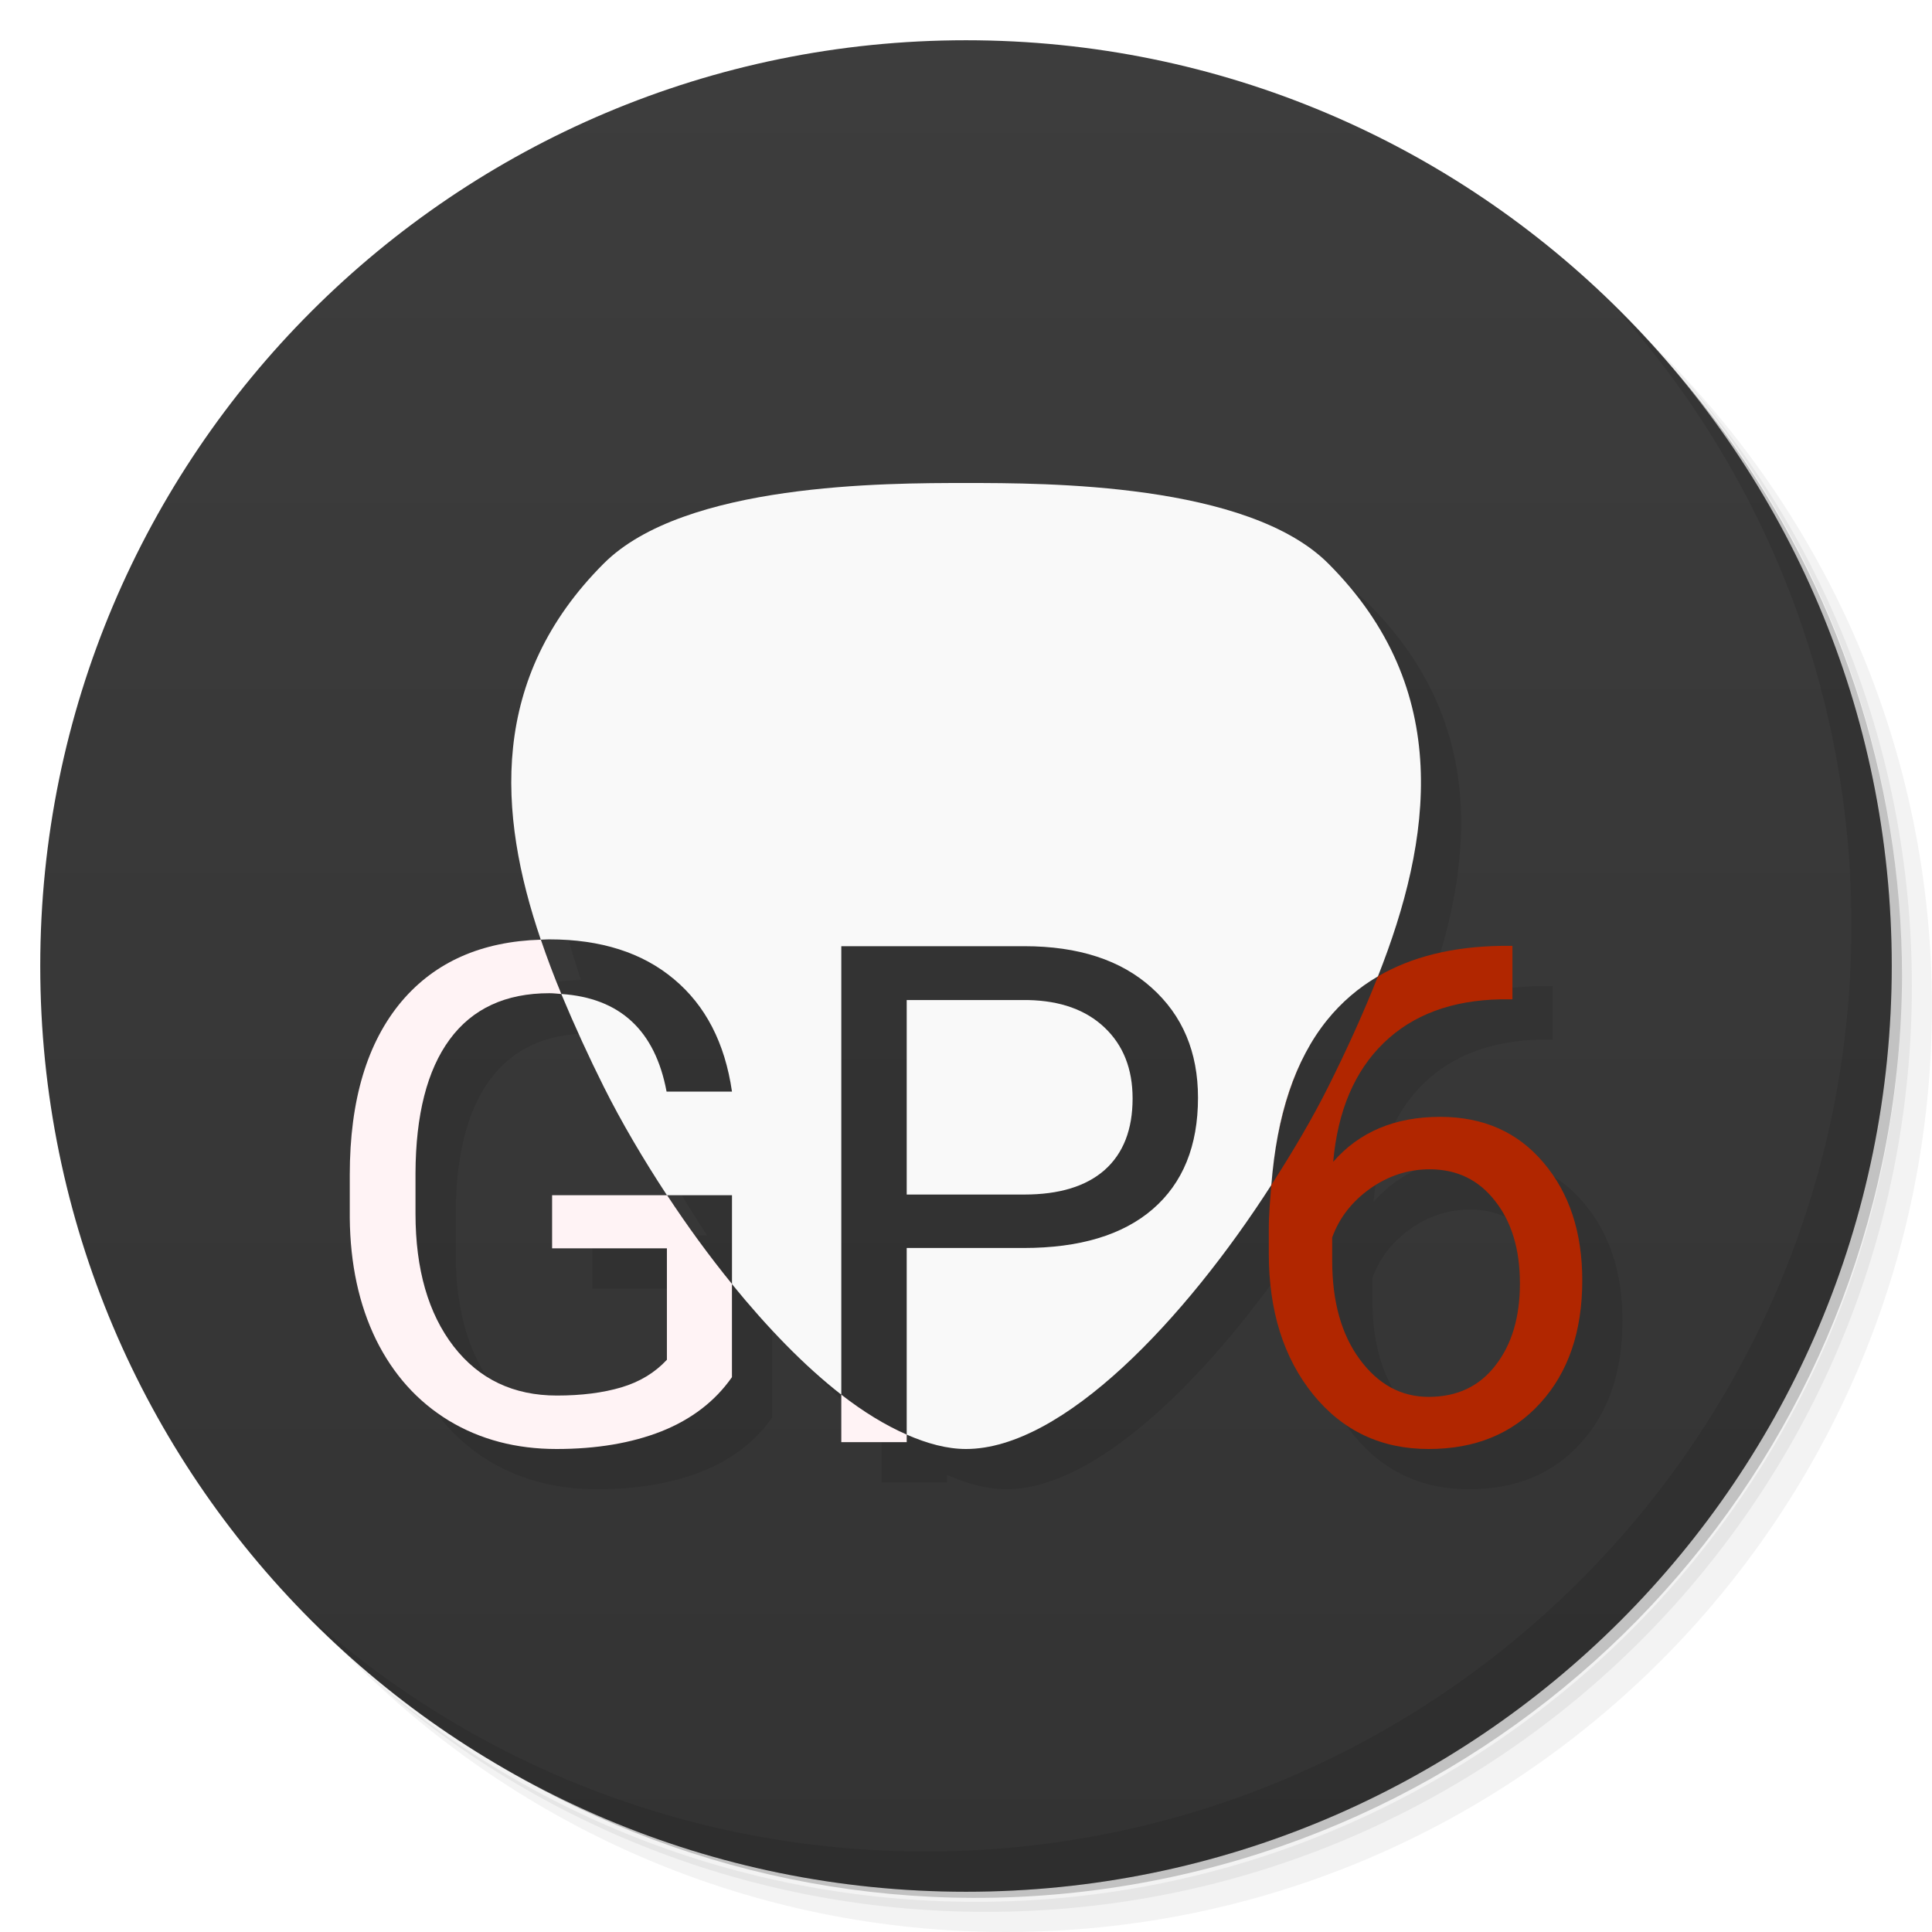
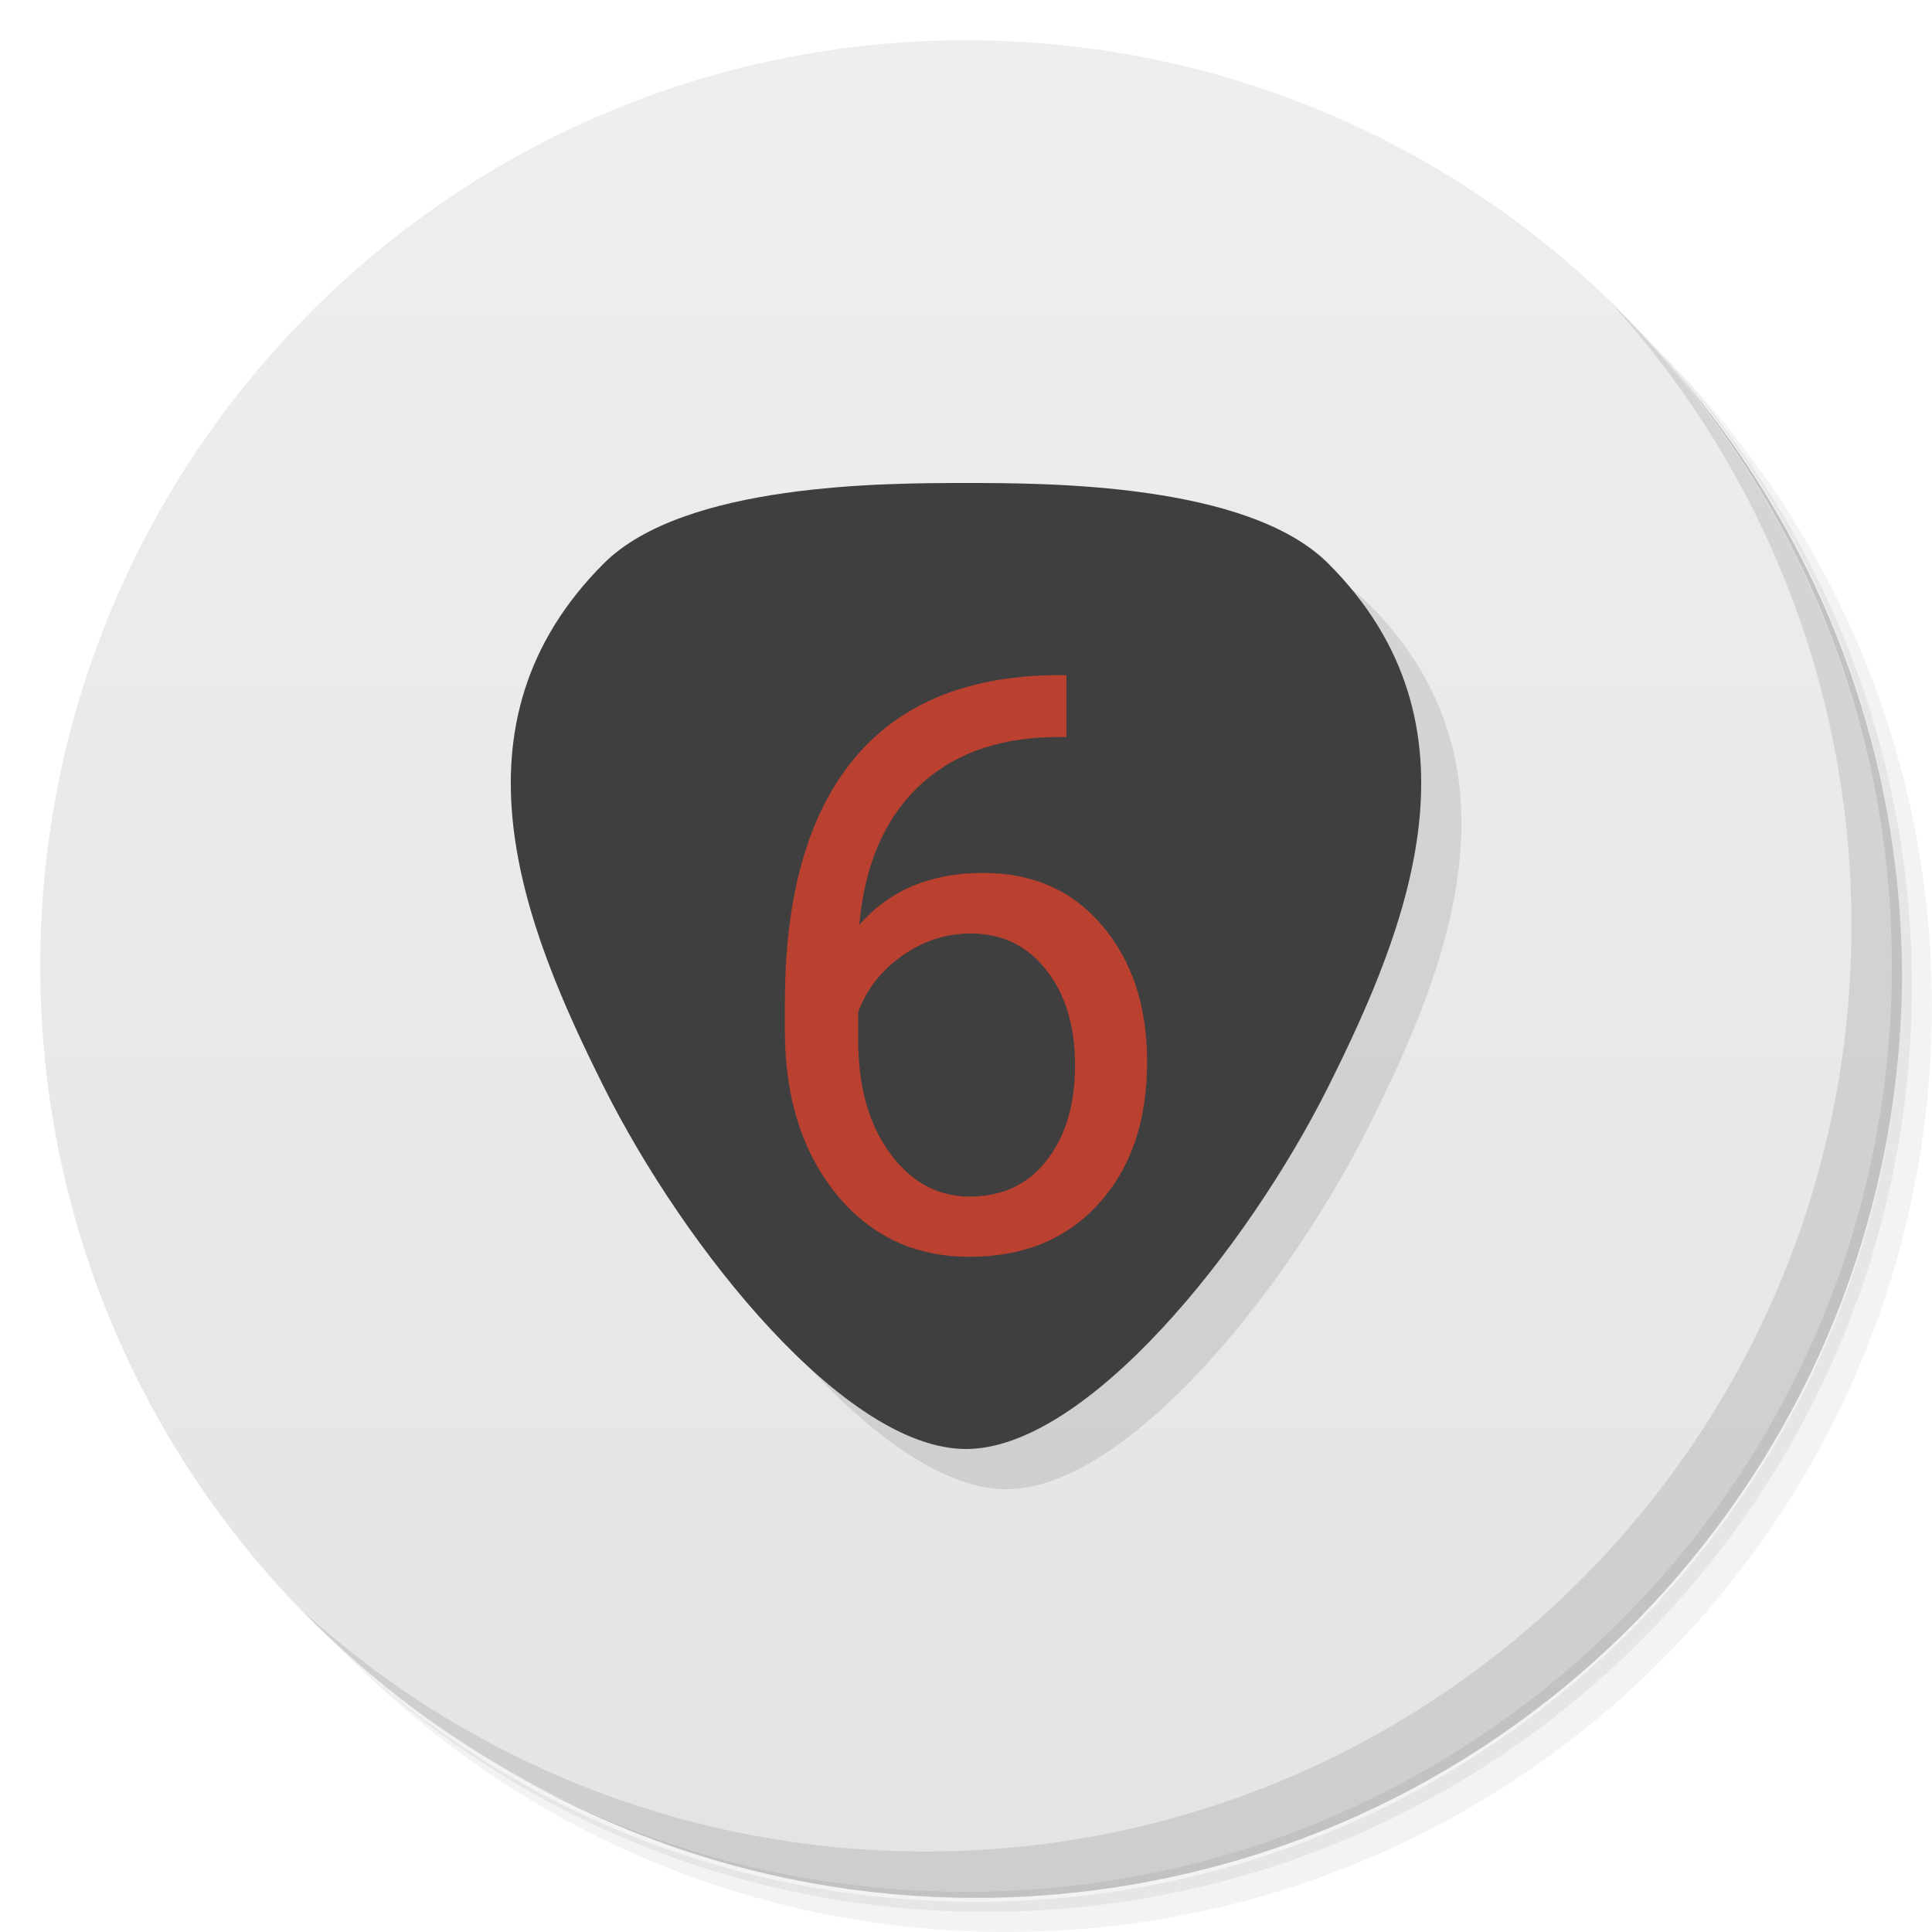
<svg xmlns="http://www.w3.org/2000/svg" version="1.1" id="svg2" viewBox="0 0 48 48">
  <defs id="defs4">
    <linearGradient gradientTransform="matrix(0,-1,1,0,-1.5e-6,48)" gradientUnits="userSpaceOnUse" x2="47" x1="1" id="linearGradient3764">
-       <stop id="stop7" style="stop-color:#333333;stop-opacity:1" />
-       <stop id="stop9" style="stop-color:#3d3d3d;stop-opacity:1" offset="1" />
+       <stop id="stop7" style="stop-color:#292929;stop-opacity:1" />
+       <stop id="stop9" style="stop-color:#333333;stop-opacity:1" offset="1" />
    </linearGradient>
+     <clipPath id="clipPath-399217841">
+       <g id="g12" transform="translate(0,-1004.362)">
+         <path id="path14" style="fill:#1890d0" transform="matrix(15.33333,0,0,11.5,415,878.8622)" d="m -24 13 c 0 1.105 -0.672 2 -1.5 2 -0.828 0 -1.5 -0.895 -1.5 -2 0 -1.105 0.672 -2 1.5 -2 0.828 0 1.5 0.895 1.5 2 z" />
+       </g>
+     </clipPath>
+     <clipPath id="clipPath-406565723">
+       <g id="g17" transform="translate(0,-1004.362)">
+         <path id="path19" style="fill:#1890d0" transform="matrix(15.33333,0,0,11.5,415,878.8622)" d="m -24 13 c 0 1.105 -0.672 2 -1.5 2 -0.828 0 -1.5 -0.895 -1.5 -2 0 -1.105 0.672 -2 1.5 -2 0.828 0 1.5 0.895 1.5 2 z" />
+       </g>
+     </clipPath>
+     <clipPath id="clipPath-817735736">
+       <g id="g12-3" transform="translate(0,-1004.362)">
+         <path id="path14-9" style="fill:#1890d0" transform="matrix(15.33333,0,0,11.5,415,878.8622)" d="m -24,13 c 0,1.105 -0.672,2 -1.5,2 -0.828,0 -1.5,-0.895 -1.5,-2 0,-1.105 0.672,-2 1.5,-2 0.828,0 1.5,0.895 1.5,2 z" />
+       </g>
+     </clipPath>
+     <clipPath id="clipPath-823433458">
+       <g id="g17-0" transform="translate(0,-1004.362)">
+         <path id="path19-5" style="fill:#1890d0" transform="matrix(15.33333,0,0,11.5,415,878.8622)" d="m -24,13 c 0,1.105 -0.672,2 -1.5,2 -0.828,0 -1.5,-0.895 -1.5,-2 0,-1.105 0.672,-2 1.5,-2 0.828,0 1.5,0.895 1.5,2 z" />
+       </g>
+     </clipPath>
    <clipPath id="clipPath-823433458-6">
      <g id="g17-2" transform="translate(0,-1004.362)">
        <path id="path19-6" style="fill:#1890d0" transform="matrix(15.33333,0,0,11.5,415,878.8622)" d="m -24,13 c 0,1.105 -0.672,2 -1.5,2 -0.828,0 -1.5,-0.895 -1.5,-2 0,-1.105 0.672,-2 1.5,-2 0.828,0 1.5,0.895 1.5,2 z" />
      </g>
    </clipPath>
+     <linearGradient gradientTransform="matrix(0,-1,1,0,-1.5e-6,48)" gradientUnits="userSpaceOnUse" x2="47" x1="1" id="linearGradient3764-5">
+       <stop id="stop7-9" style="stop-color:#e4e4e4;stop-opacity:1" />
+       <stop id="stop9-0" style="stop-color:#eee;stop-opacity:1" offset="1" />
+     </linearGradient>
  </defs>
  <g id="g21">
    <path id="path23" style="opacity:0.05" d="m 36.31 5 c 5.859 4.062 9.688 10.831 9.688 18.5 c 0 12.426 -10.07 22.5 -22.5 22.5 c -7.669 0 -14.438 -3.828 -18.5 -9.688 c 1.037 1.822 2.306 3.499 3.781 4.969 c 4.085 3.712 9.514 5.969 15.469 5.969 c 12.703 0 23 -10.298 23 -23 c 0 -5.954 -2.256 -11.384 -5.969 -15.469 c -1.469 -1.475 -3.147 -2.744 -4.969 -3.781 z m 4.969 3.781 c 3.854 4.113 6.219 9.637 6.219 15.719 c 0 12.703 -10.297 23 -23 23 c -6.081 0 -11.606 -2.364 -15.719 -6.219 c 4.16 4.144 9.883 6.719 16.219 6.719 c 12.703 0 23 -10.298 23 -23 c 0 -6.335 -2.575 -12.06 -6.719 -16.219 z" />
    <path id="path25" style="opacity:0.1" d="m 41.28 8.781 c 3.712 4.085 5.969 9.514 5.969 15.469 c 0 12.703 -10.297 23 -23 23 c -5.954 0 -11.384 -2.256 -15.469 -5.969 c 4.113 3.854 9.637 6.219 15.719 6.219 c 12.703 0 23 -10.298 23 -23 c 0 -6.081 -2.364 -11.606 -6.219 -15.719 z" />
    <path id="path27" style="opacity:0.2" d="m 31.25 2.375 c 8.615 3.154 14.75 11.417 14.75 21.13 c 0 12.426 -10.07 22.5 -22.5 22.5 c -9.708 0 -17.971 -6.135 -21.12 -14.75 a 23 23 0 0 0 44.875 -7 a 23 23 0 0 0 -16 -21.875 z" />
  </g>
-   <path d="M 24,1 C 36.703,1 47,11.297 47,24 47,36.703 36.703,47 24,47 11.297,47 1,36.703 1,24 1,11.297 11.297,1 24,1 Z" style="fill:url(#linearGradient3764);fill-opacity:1" id="path31" />
-   <path id="path4188-2" d="m 25,13 c -2,0 -7,0 -9,2 -2.85,2.85 -2.636,6.204 -1.564,9.346 -1.468,0.044 -2.621,0.55 -3.451,1.525 C 10.121,26.892 9.689,28.331 9.689,30.188 l 0,1.074 c 0.011,1.145 0.229,2.153 0.652,3.021 0.429,0.869 1.032,1.54 1.811,2.014 C 12.931,36.765 13.821,37 14.826,37 c 0.993,0 1.863,-0.146 2.607,-0.439 0.75,-0.299 1.334,-0.748 1.752,-1.346 l 0,-2.311 c 0.867,1.064 1.791,2.027 2.717,2.746 l 0,1.18 1.625,0 0,-0.188 C 24.034,36.865 24.53,37 25,37 c 2.407,0 5.441,-3.22 7.586,-6.559 -0.028,0.358 -0.062,0.71 -0.062,1.1 l 0,0.602 c -10e-7,1.428 0.368,2.595 1.102,3.504 C 34.358,36.549 35.314,37 36.494,37 37.656,37 38.581,36.619 39.269,35.857 39.963,35.096 40.31,34.08 40.31,32.811 c 0,-1.196 -0.322,-2.172 -0.965,-2.928 -0.638,-0.756 -1.492,-1.135 -2.564,-1.135 -1.123,0 -2.009,0.372 -2.658,1.117 0.113,-1.27 0.532,-2.253 1.254,-2.953 0.722,-0.7 1.691,-1.061 2.91,-1.084 l 0.289,0 0,-1.328 -0.279,0 c -1.209,0.018 -2.23,0.271 -3.062,0.758 C 36.575,21.863 37.128,18.128 33.999,15 32,13 26.999,13 25,13 Z M 14.648,25.676 c 0.104,0 0.198,0.013 0.297,0.02 0.361,0.024 0.688,0.091 0.977,0.203 -0.29,-0.112 -0.615,-0.179 -0.977,-0.203 0.331,0.791 0.687,1.568 1.055,2.305 0.436,0.872 0.975,1.79 1.57,2.695 l -2.854,0 0,1.32 2.852,0 0,2.768 c -0.299,0.322 -0.676,0.55 -1.133,0.686 -0.457,0.135 -0.99,0.203 -1.6,0.203 -1.078,0 -1.932,-0.406 -2.564,-1.219 -0.632,-0.818 -0.949,-1.918 -0.949,-3.301 l 0,-1.008 c 0.006,-1.45 0.289,-2.557 0.848,-3.318 0.564,-0.767 1.39,-1.15 2.479,-1.15 z m 19.977,0.018 c -0.044,0.037 -0.088,0.073 -0.131,0.111 0.043,-0.038 0.087,-0.075 0.131,-0.111 z m -8.084,0.152 c 0.362,0.008 0.684,0.063 0.977,0.156 -0.293,-0.093 -0.615,-0.149 -0.977,-0.156 z m -10.607,0.059 c 0.138,0.055 0.269,0.118 0.391,0.193 -0.122,-0.074 -0.252,-0.139 -0.391,-0.193 z m 0.43,0.219 c 0.11,0.071 0.214,0.15 0.311,0.238 -0.097,-0.088 -0.2,-0.168 -0.311,-0.238 z m 0.375,0.303 c 0.086,0.085 0.169,0.174 0.242,0.273 -0.074,-0.1 -0.156,-0.189 -0.242,-0.273 z m 0.305,0.369 c 0.063,0.094 0.126,0.189 0.18,0.295 -0.054,-0.106 -0.116,-0.201 -0.18,-0.295 z m 16.426,0.314 c -0.016,0.028 -0.032,0.055 -0.047,0.084 0.015,-0.029 0.031,-0.056 0.047,-0.084 z m -16.107,0.314 c 0.017,0.047 0.039,0.088 0.055,0.137 -0.016,-0.049 -0.037,-0.09 -0.055,-0.137 z m 19.158,2.627 c 0.677,0 1.219,0.262 1.625,0.787 0.412,0.519 0.617,1.202 0.617,2.049 0,0.841 -0.203,1.52 -0.609,2.039 -0.401,0.519 -0.953,0.779 -1.658,0.779 -0.683,0 -1.254,-0.311 -1.711,-0.932 -0.457,-0.621 -0.686,-1.437 -0.686,-2.453 l 0,-0.576 c 0.175,-0.485 0.488,-0.889 0.939,-1.211 0.451,-0.322 0.946,-0.482 1.482,-0.482 z" style="fill:#000000;fill-opacity:1;fill-rule:evenodd;stroke:none;stroke-width:1px;stroke-linecap:butt;stroke-linejoin:miter;stroke-opacity:1;opacity:0.1" />
+   <g id="g26">
+     <path id="path28" style="fill:url(#linearGradient3764-5);fill-opacity:1" d="M 24,1 C 36.703,1 47,11.297 47,24 47,36.703 36.703,47 24,47 11.297,47 1,36.703 1,24 1,11.297 11.297,1 24,1 Z" />
+   </g>
  <g id="g57">
    <path id="path59" style="opacity:0.1" d="m 40.03 7.531 c 3.712 4.084 5.969 9.514 5.969 15.469 0 12.703 -10.297 23 -23 23 c -5.954 0 -11.384 -2.256 -15.469 -5.969 4.178 4.291 10.01 6.969 16.469 6.969 c 12.703 0 23 -10.298 23 -23 0 -6.462 -2.677 -12.291 -6.969 -16.469 z" />
  </g>
-   <path id="path4188" d="M 24 12 C 22 12 17 12 15 14 C 12.15 16.85 12.364 20.204 13.436 23.346 C 13.504 23.344 13.57 23.338 13.641 23.338 C 14.927 23.338 15.962 23.668 16.746 24.328 C 17.53 24.983 18.011 25.914 18.186 27.121 L 16.561 27.121 C 16.275 25.594 15.398 24.793 13.945 24.695 C 14.276 25.487 14.632 26.264 15 27 C 15.436 27.872 15.975 28.79 16.57 29.695 L 18.186 29.695 L 18.186 31.904 C 19.052 32.969 19.977 33.931 20.902 34.65 L 20.902 23.508 L 25.447 23.508 C 26.796 23.508 27.852 23.853 28.613 24.541 C 29.381 25.229 29.764 26.139 29.764 27.273 C 29.764 28.47 29.389 29.392 28.639 30.041 C 27.894 30.684 26.823 31.006 25.43 31.006 L 22.527 31.006 L 22.527 35.643 C 23.035 35.865 23.53 36 24 36 C 26.407 36 29.441 32.78 31.586 29.441 C 31.723 27.715 32.171 26.335 32.971 25.344 C 33.328 24.902 33.75 24.541 34.234 24.258 C 35.576 20.863 36.128 17.128 33 14 C 31 12 26 12 24 12 z M 22.527 24.846 L 22.527 29.678 L 25.447 29.678 C 26.316 29.678 26.983 29.475 27.445 29.068 C 27.908 28.656 28.139 28.064 28.139 27.291 C 28.139 26.557 27.908 25.971 27.445 25.531 C 26.983 25.091 26.348 24.863 25.541 24.846 L 22.527 24.846 z " style="fill:#f9f9f9;fill-opacity:1;fill-rule:evenodd;stroke:none;stroke-width:1px;stroke-linecap:butt;stroke-linejoin:miter;stroke-opacity:1" />
-   <path id="path4271" d="m 13.436,23.346 c -1.468,0.044 -2.621,0.55 -3.451,1.525 -0.863,1.021 -1.295,2.46 -1.295,4.316 l 0,1.074 c 0.011,1.145 0.229,2.153 0.652,3.021 0.429,0.869 1.032,1.54 1.811,2.014 C 11.931,35.765 12.822,36 13.826,36 c 0.993,0 1.863,-0.146 2.607,-0.439 0.75,-0.299 1.334,-0.748 1.752,-1.346 l 0,-2.316 C 17.613,31.195 17.074,30.456 16.574,29.695 l -2.857,0 0,1.32 2.852,0 0,2.768 c -0.299,0.322 -0.676,0.55 -1.133,0.686 -0.457,0.135 -0.99,0.203 -1.6,0.203 -1.078,0 -1.932,-0.406 -2.564,-1.219 -0.632,-0.818 -0.949,-1.918 -0.949,-3.301 l 0,-1.008 c 0.006,-1.45 0.289,-2.557 0.848,-3.318 0.564,-0.767 1.39,-1.15 2.479,-1.15 0.104,0 0.198,0.013 0.297,0.02 -0.186,-0.445 -0.354,-0.893 -0.51,-1.35 z" style="fill:#fff3f5;fill-opacity:1;stroke:none;stroke-width:1px;stroke-linecap:butt;stroke-linejoin:miter;stroke-opacity:1" />
-   <path id="path4273" d="m 20.902,34.65 0,1.18 1.625,0 0,-0.188 c -0.532,-0.233 -1.077,-0.566 -1.625,-0.992 z" style="fill:#fff3f5;fill-opacity:1;stroke:none;stroke-width:1px;stroke-linecap:butt;stroke-linejoin:miter;stroke-opacity:1" />
-   <path id="path4275" d="M 37.297 23.5 C 36.088 23.518 35.067 23.771 34.234 24.258 C 33.861 25.204 33.436 26.128 33 27 C 32.605 27.791 32.114 28.619 31.586 29.441 C 31.558 29.799 31.523 30.152 31.523 30.541 L 31.523 31.143 C 31.523 32.57 31.891 33.738 32.625 34.646 C 33.359 35.549 34.315 36 35.494 36 C 36.656 36 37.581 35.619 38.27 34.857 C 38.964 34.096 39.311 33.08 39.311 31.811 C 39.311 30.614 38.989 29.639 38.346 28.883 C 37.708 28.127 36.853 27.748 35.781 27.748 C 34.658 27.748 33.772 28.12 33.123 28.865 C 33.236 27.596 33.655 26.612 34.377 25.912 C 35.099 25.212 36.068 24.851 37.287 24.828 L 37.576 24.828 L 37.576 23.5 L 37.297 23.5 z M 34.227 24.264 C 34.012 24.39 33.814 24.536 33.625 24.693 C 33.815 24.537 34.012 24.39 34.227 24.264 z M 33.494 24.805 C 33.309 24.971 33.131 25.146 32.971 25.344 C 33.131 25.146 33.308 24.97 33.494 24.805 z M 32.971 25.344 C 32.783 25.576 32.62 25.836 32.469 26.109 C 32.618 25.835 32.783 25.576 32.971 25.344 z M 32.422 26.193 C 31.958 27.067 31.688 28.158 31.586 29.434 C 31.688 28.157 31.963 27.073 32.422 26.193 z M 35.52 29.051 C 36.197 29.051 36.738 29.313 37.145 29.838 C 37.556 30.357 37.762 31.04 37.762 31.887 C 37.762 32.727 37.559 33.407 37.152 33.926 C 36.752 34.445 36.199 34.705 35.494 34.705 C 34.811 34.705 34.24 34.394 33.783 33.773 C 33.326 33.153 33.098 32.336 33.098 31.32 L 33.098 30.744 C 33.273 30.259 33.586 29.855 34.037 29.533 C 34.489 29.212 34.983 29.051 35.52 29.051 z " style="fill:#b12600;fill-opacity:1;stroke:none;stroke-width:1px;stroke-linecap:butt;stroke-linejoin:miter;stroke-opacity:1" />
+   <g id="g45" transform="matrix(1.000218,0,0,0.9998042,-34.52891,20.36246)">
+     <g clip-path="url(#clipPath-823433458-6)" id="g47">
+       <g id="g49" />
+     </g>
+   </g>
+   <path id="path4188-7" d="m 25,13 c -2,0 -7,0 -9,2 -4,4 -2,9 0,13 2,4 6,9 9,9 3,0 7,-5 9,-9 2,-4 4,-9 0,-13 -2,-2 -7,-2 -9,-2 z" style="opacity:0.1;fill:#000000;fill-opacity:1;fill-rule:evenodd;stroke:none;stroke-width:1px;stroke-linecap:butt;stroke-linejoin:miter;stroke-opacity:1" />
+   <path id="path4188" d="m 24,12 c -2,0 -7,0 -9,2 -4,4 -2,9 0,13 2,4 6,9 9,9 3,0 7,-5 9,-9 2,-4 4,-9 0,-13 -2,-2 -7,-2 -9,-2 z" style="fill:#3f3f3f;fill-opacity:1;fill-rule:evenodd;stroke:none;stroke-width:1px;stroke-linecap:butt;stroke-linejoin:miter;stroke-opacity:1" />
+   <path d="m 26.495,16.776 0,1.536 -0.333,0 q -2.113,0.039 -3.365,1.252 -1.252,1.213 -1.448,3.414 1.125,-1.291 3.072,-1.291 1.859,0 2.964,1.311 Q 28.5,24.308 28.5,26.382 q 0,2.201 -1.203,3.522 -1.193,1.321 -3.209,1.321 -2.045,0 -3.316,-1.565 Q 19.5,28.084 19.5,25.609 l 0,-0.695 q 0,-3.933 1.673,-6.007 1.683,-2.084 4.999,-2.133 l 0.323,0 z m -2.377,6.417 q -0.929,0 -1.712,0.558 -0.783,0.558 -1.086,1.399 l 0,0.665 q 0,1.761 0.792,2.837 0.792,1.076 1.976,1.076 1.223,0 1.917,-0.9 0.704,-0.9 0.704,-2.358 0,-1.467 -0.714,-2.367 -0.704,-0.91 -1.878,-0.91 z" style="fill:#c1402f;fill-opacity:0.941;stroke:none;stroke-width:1px;stroke-linecap:butt;stroke-linejoin:miter;stroke-opacity:1" id="path4275" />
</svg>
